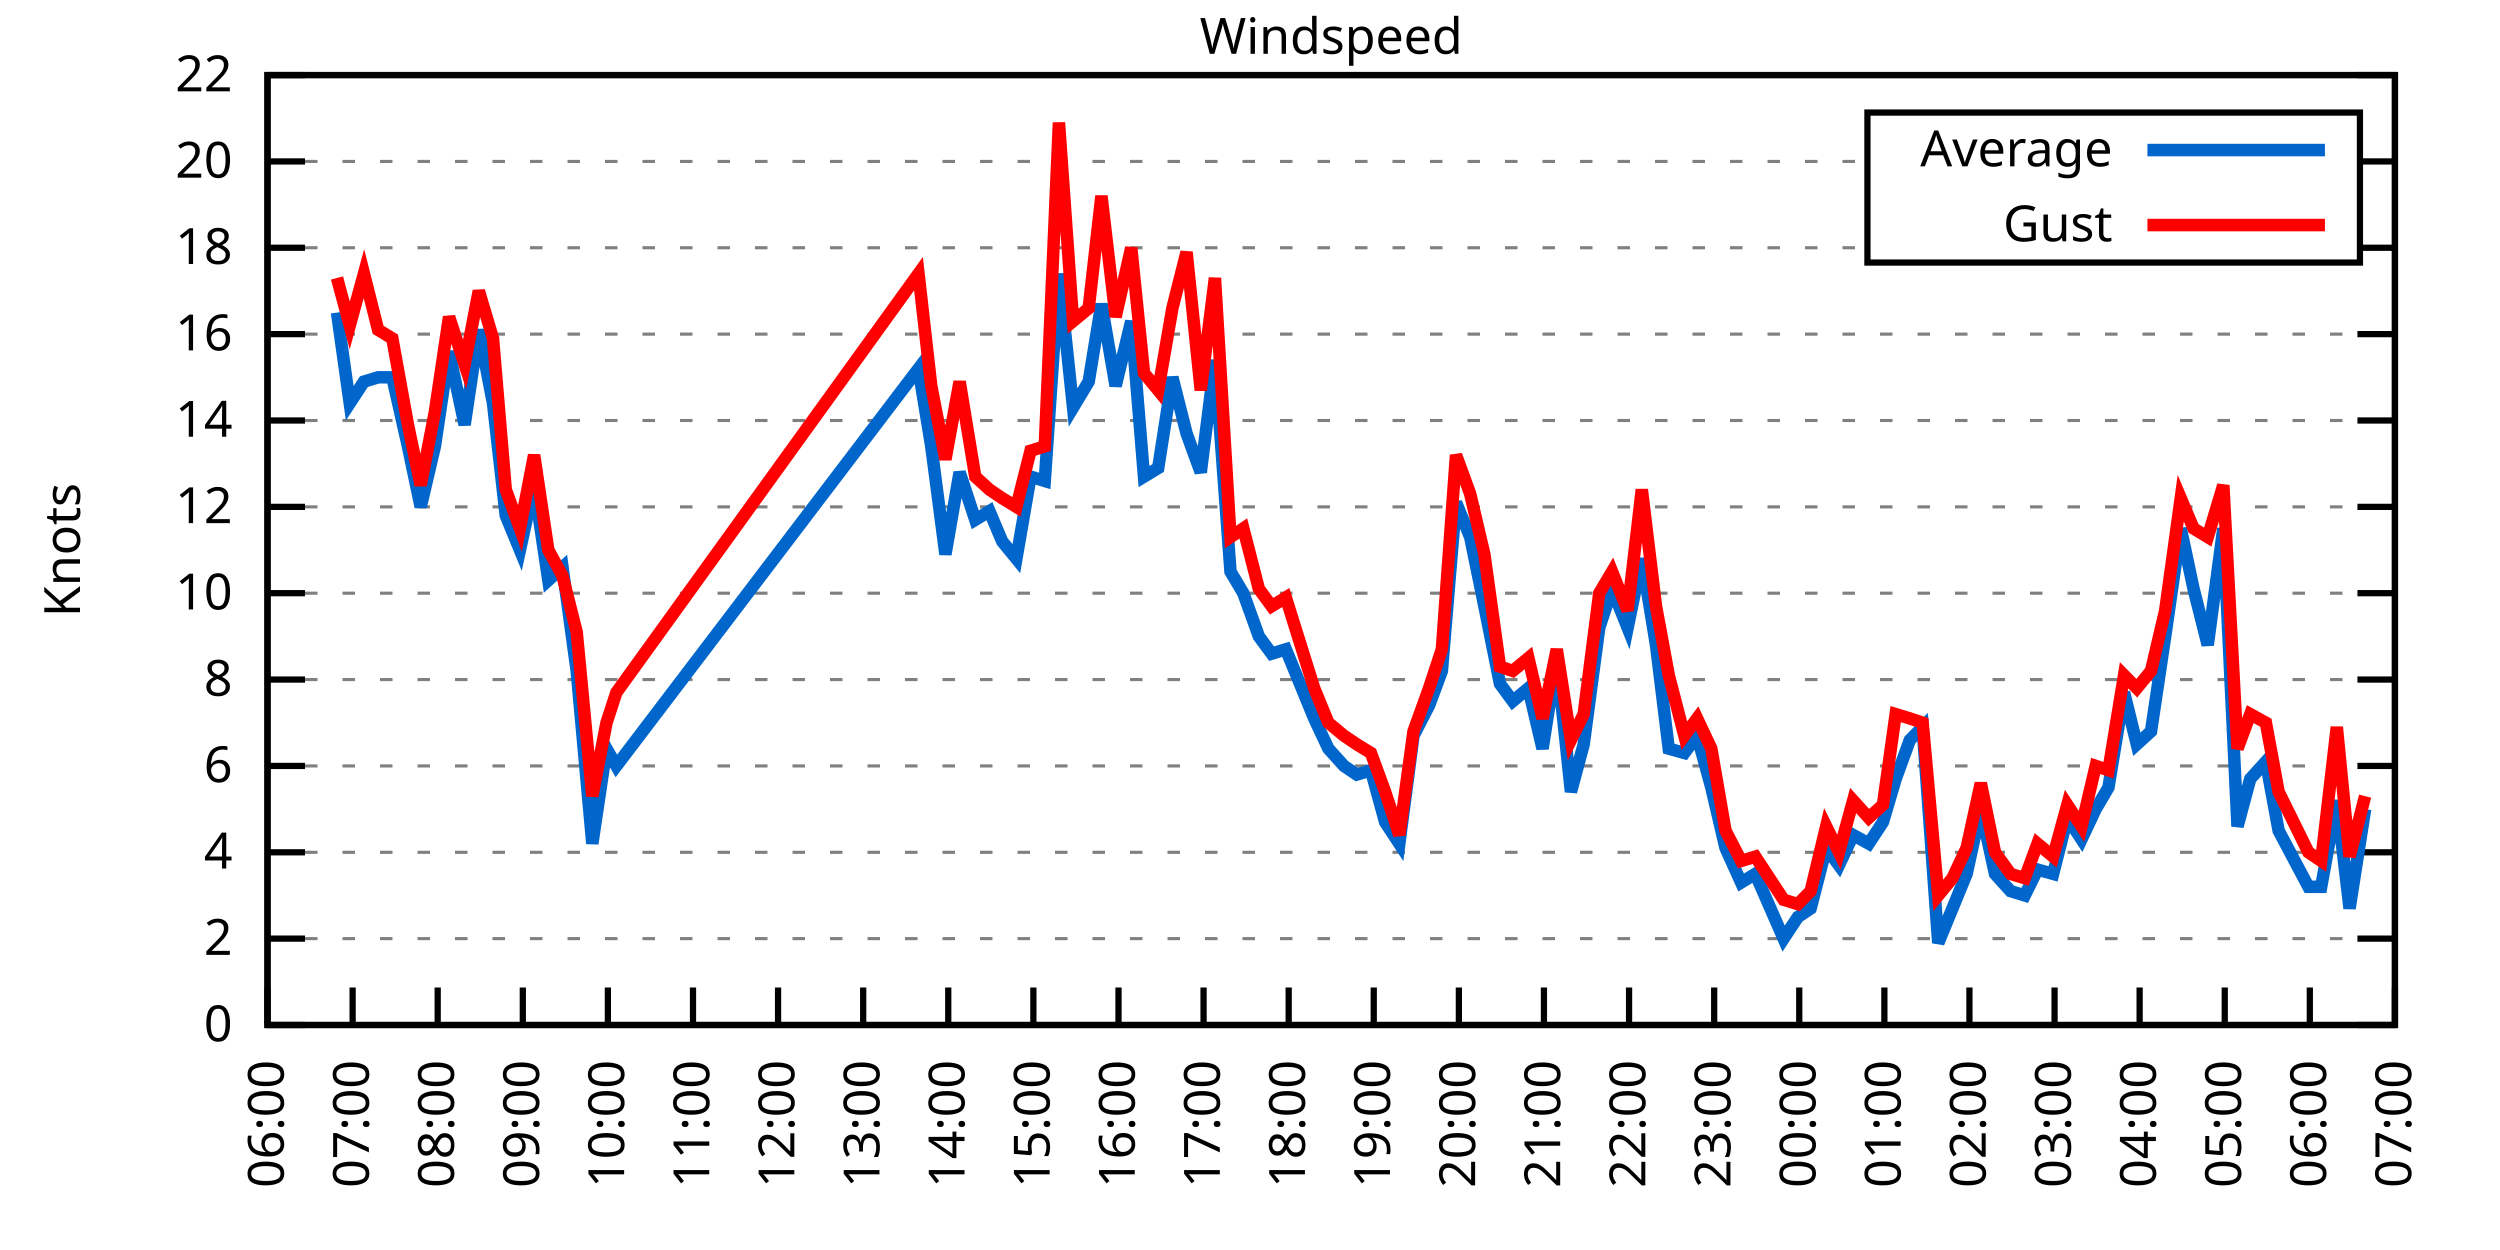
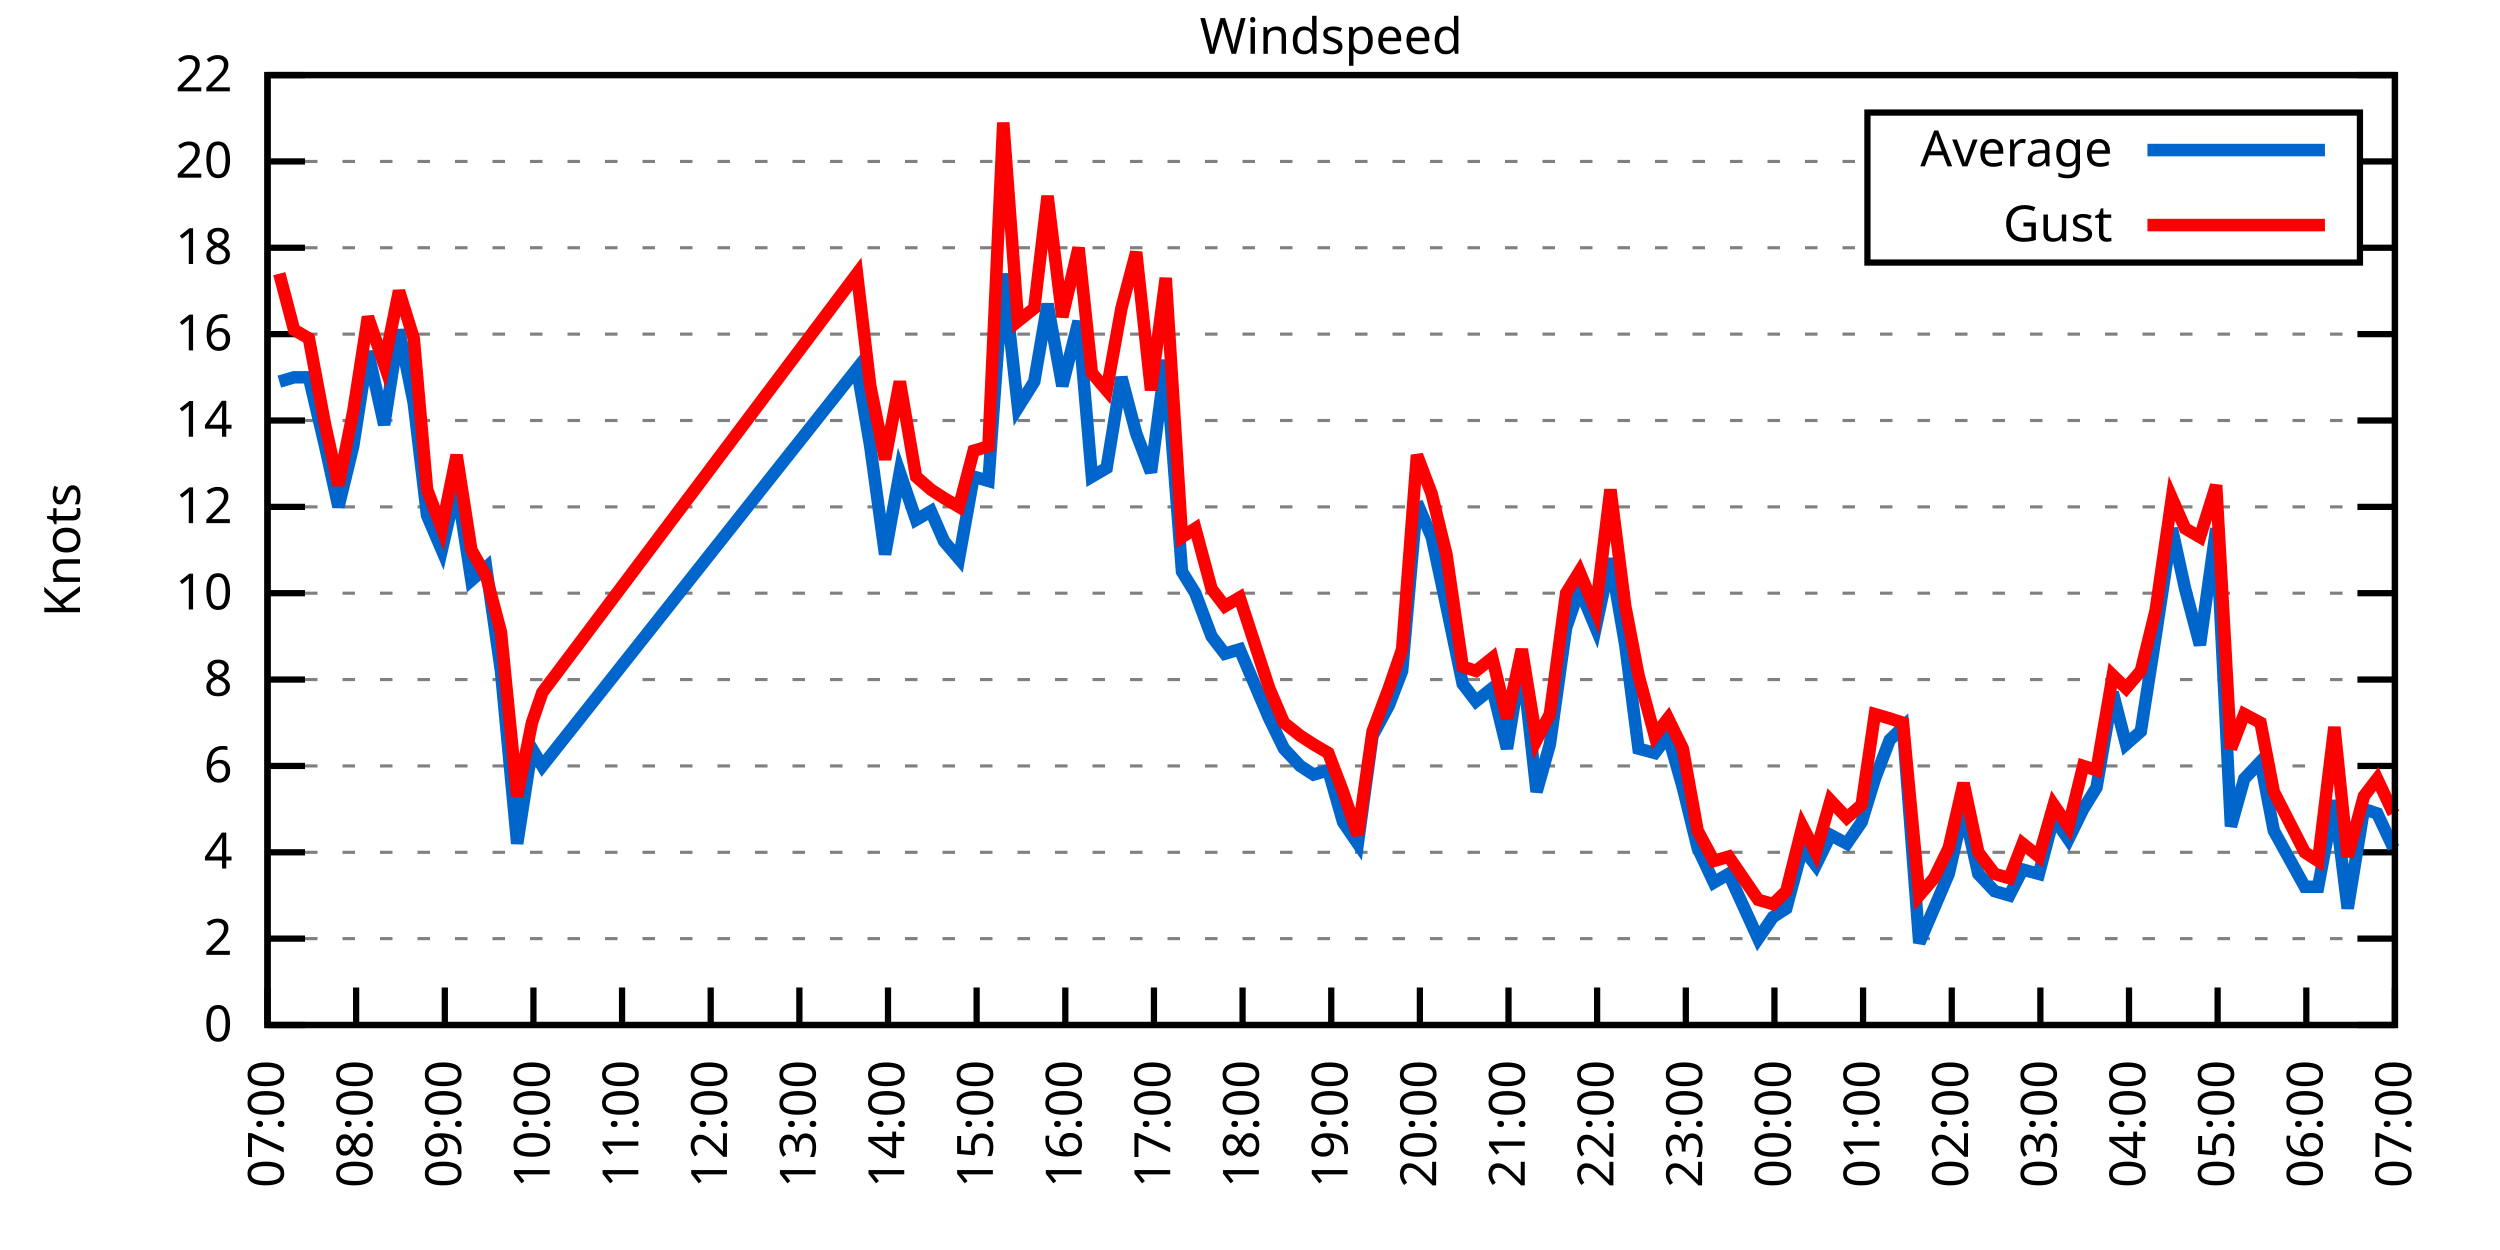
<svg xmlns="http://www.w3.org/2000/svg" xmlns:xlink="http://www.w3.org/1999/xlink" width="400" height="200" viewBox="0 0 400 200">
  <g id="gnuplot_canvas">
    <rect x="0" y="0" width="400" height="200" fill="none" />
    <defs>
      <circle id="gpDot" r="0.5" stroke-width="0.5" stroke="currentColor" />
      <path id="gpPt0" stroke-width="0.333" stroke="currentColor" d="M-1,0 h2 M0,-1 v2" />
      <path id="gpPt1" stroke-width="0.333" stroke="currentColor" d="M-1,-1 L1,1 M1,-1 L-1,1" />
      <path id="gpPt2" stroke-width="0.333" stroke="currentColor" d="M-1,0 L1,0 M0,-1 L0,1 M-1,-1 L1,1 M-1,1 L1,-1" />
      <rect id="gpPt3" stroke-width="0.333" stroke="currentColor" x="-1" y="-1" width="2" height="2" />
      <rect id="gpPt4" stroke-width="0.333" stroke="currentColor" fill="currentColor" x="-1" y="-1" width="2" height="2" />
      <circle id="gpPt5" stroke-width="0.333" stroke="currentColor" cx="0" cy="0" r="1" />
      <use xlink:href="#gpPt5" id="gpPt6" fill="currentColor" stroke="none" />
      <path id="gpPt7" stroke-width="0.333" stroke="currentColor" d="M0,-1.33 L-1.33,0.67 L1.33,0.67 z" />
      <use xlink:href="#gpPt7" id="gpPt8" fill="currentColor" stroke="none" />
      <use xlink:href="#gpPt7" id="gpPt9" stroke="currentColor" transform="rotate(180)" />
      <use xlink:href="#gpPt9" id="gpPt10" fill="currentColor" stroke="none" />
      <use xlink:href="#gpPt3" id="gpPt11" stroke="currentColor" transform="rotate(45)" />
      <use xlink:href="#gpPt11" id="gpPt12" fill="currentColor" stroke="none" />
      <path id="gpPt13" stroke-width="0.333" stroke="currentColor" d="M0,1.330 L1.265,0.411 L0.782,-1.067 L-0.782,-1.076 L-1.265,0.411 z" />
      <use xlink:href="#gpPt13" id="gpPt14" fill="currentColor" stroke="none" />
      <filter id="textbox" filterUnits="objectBoundingBox" x="0" y="0" height="1" width="1">
        <feFlood flood-color="white" flood-opacity="1" result="bgnd" />
        <feComposite in="SourceGraphic" in2="bgnd" operator="atop" />
      </filter>
      <filter id="greybox" filterUnits="objectBoundingBox" x="0" y="0" height="1" width="1">
        <feFlood flood-color="lightgrey" flood-opacity="1" result="grey" />
        <feComposite in="SourceGraphic" in2="grey" operator="atop" />
      </filter>
    </defs>
    <g fill="none" color="white" stroke="currentColor" stroke-width="1.00" stroke-linecap="butt" stroke-linejoin="miter">
</g>
    <g fill="none" color="black" stroke="currentColor" stroke-width="1.00" stroke-linecap="butt" stroke-linejoin="miter">
      <g stroke="none" shape-rendering="crispEdges">
        <polygon fill="rgb(255, 255, 255)" points="42.80,164.00 383.18,164.00 383.18,12.02 42.80,12.02 " />
      </g>
    </g>
    <g fill="none" color="black" stroke="currentColor" stroke-width="1.00" stroke-linecap="butt" stroke-linejoin="miter">
</g>
    <g fill="none" color="black" stroke="black" stroke-width="0.50" stroke-linecap="butt" stroke-linejoin="miter">
</g>
    <g fill="none" color="gray" stroke="currentColor" stroke-width="0.50" stroke-linecap="butt" stroke-linejoin="miter">
      <path stroke="gray" stroke-dasharray="2,4" class="gridline" d="M42.80,164.00 L383.19,164.00  " />
    </g>
    <g fill="none" color="gray" stroke="gray" stroke-width="1.00" stroke-linecap="butt" stroke-linejoin="miter">
</g>
    <g fill="none" color="black" stroke="currentColor" stroke-width="1.00" stroke-linecap="butt" stroke-linejoin="miter">
      <path stroke="black" d="M42.80,164.00 L48.80,164.00 M383.19,164.00 L377.19,164.00  " />
      <g transform="translate(37.20,166.60)" stroke="none" fill="black" font-family="Sans" font-size="8.00" text-anchor="end">
        <text>
          <tspan font-family="Sans"> 0</tspan>
        </text>
      </g>
    </g>
    <g fill="none" color="black" stroke="currentColor" stroke-width="1.00" stroke-linecap="butt" stroke-linejoin="miter">
</g>
    <g fill="none" color="black" stroke="black" stroke-width="0.50" stroke-linecap="butt" stroke-linejoin="miter">
</g>
    <g fill="none" color="gray" stroke="currentColor" stroke-width="0.50" stroke-linecap="butt" stroke-linejoin="miter">
      <path stroke="gray" stroke-dasharray="2,4" class="gridline" d="M42.80,150.18 L383.19,150.18  " />
    </g>
    <g fill="none" color="gray" stroke="gray" stroke-width="1.00" stroke-linecap="butt" stroke-linejoin="miter">
</g>
    <g fill="none" color="black" stroke="currentColor" stroke-width="1.00" stroke-linecap="butt" stroke-linejoin="miter">
      <path stroke="black" d="M42.80,150.18 L48.80,150.18 M383.19,150.18 L377.19,150.18  " />
      <g transform="translate(37.20,152.78)" stroke="none" fill="black" font-family="Sans" font-size="8.00" text-anchor="end">
        <text>
          <tspan font-family="Sans"> 2</tspan>
        </text>
      </g>
    </g>
    <g fill="none" color="black" stroke="currentColor" stroke-width="1.00" stroke-linecap="butt" stroke-linejoin="miter">
</g>
    <g fill="none" color="black" stroke="black" stroke-width="0.50" stroke-linecap="butt" stroke-linejoin="miter">
</g>
    <g fill="none" color="gray" stroke="currentColor" stroke-width="0.50" stroke-linecap="butt" stroke-linejoin="miter">
      <path stroke="gray" stroke-dasharray="2,4" class="gridline" d="M42.80,136.37 L383.19,136.37  " />
    </g>
    <g fill="none" color="gray" stroke="gray" stroke-width="1.00" stroke-linecap="butt" stroke-linejoin="miter">
</g>
    <g fill="none" color="black" stroke="currentColor" stroke-width="1.00" stroke-linecap="butt" stroke-linejoin="miter">
      <path stroke="black" d="M42.80,136.37 L48.80,136.37 M383.19,136.37 L377.19,136.37  " />
      <g transform="translate(37.20,138.97)" stroke="none" fill="black" font-family="Sans" font-size="8.00" text-anchor="end">
        <text>
          <tspan font-family="Sans"> 4</tspan>
        </text>
      </g>
    </g>
    <g fill="none" color="black" stroke="currentColor" stroke-width="1.00" stroke-linecap="butt" stroke-linejoin="miter">
</g>
    <g fill="none" color="black" stroke="black" stroke-width="0.50" stroke-linecap="butt" stroke-linejoin="miter">
</g>
    <g fill="none" color="gray" stroke="currentColor" stroke-width="0.50" stroke-linecap="butt" stroke-linejoin="miter">
      <path stroke="gray" stroke-dasharray="2,4" class="gridline" d="M42.80,122.55 L383.19,122.55  " />
    </g>
    <g fill="none" color="gray" stroke="gray" stroke-width="1.00" stroke-linecap="butt" stroke-linejoin="miter">
</g>
    <g fill="none" color="black" stroke="currentColor" stroke-width="1.00" stroke-linecap="butt" stroke-linejoin="miter">
      <path stroke="black" d="M42.80,122.55 L48.80,122.55 M383.19,122.55 L377.19,122.55  " />
      <g transform="translate(37.20,125.15)" stroke="none" fill="black" font-family="Sans" font-size="8.00" text-anchor="end">
        <text>
          <tspan font-family="Sans"> 6</tspan>
        </text>
      </g>
    </g>
    <g fill="none" color="black" stroke="currentColor" stroke-width="1.00" stroke-linecap="butt" stroke-linejoin="miter">
</g>
    <g fill="none" color="black" stroke="black" stroke-width="0.50" stroke-linecap="butt" stroke-linejoin="miter">
</g>
    <g fill="none" color="gray" stroke="currentColor" stroke-width="0.50" stroke-linecap="butt" stroke-linejoin="miter">
      <path stroke="gray" stroke-dasharray="2,4" class="gridline" d="M42.80,108.73 L383.19,108.73  " />
    </g>
    <g fill="none" color="gray" stroke="gray" stroke-width="1.00" stroke-linecap="butt" stroke-linejoin="miter">
</g>
    <g fill="none" color="black" stroke="currentColor" stroke-width="1.00" stroke-linecap="butt" stroke-linejoin="miter">
      <path stroke="black" d="M42.80,108.73 L48.80,108.73 M383.19,108.73 L377.19,108.73  " />
      <g transform="translate(37.20,111.33)" stroke="none" fill="black" font-family="Sans" font-size="8.00" text-anchor="end">
        <text>
          <tspan font-family="Sans"> 8</tspan>
        </text>
      </g>
    </g>
    <g fill="none" color="black" stroke="currentColor" stroke-width="1.00" stroke-linecap="butt" stroke-linejoin="miter">
</g>
    <g fill="none" color="black" stroke="black" stroke-width="0.50" stroke-linecap="butt" stroke-linejoin="miter">
</g>
    <g fill="none" color="gray" stroke="currentColor" stroke-width="0.50" stroke-linecap="butt" stroke-linejoin="miter">
      <path stroke="gray" stroke-dasharray="2,4" class="gridline" d="M42.80,94.91 L383.19,94.91  " />
    </g>
    <g fill="none" color="gray" stroke="gray" stroke-width="1.00" stroke-linecap="butt" stroke-linejoin="miter">
</g>
    <g fill="none" color="black" stroke="currentColor" stroke-width="1.00" stroke-linecap="butt" stroke-linejoin="miter">
      <path stroke="black" d="M42.80,94.91 L48.80,94.91 M383.19,94.91 L377.19,94.91  " />
      <g transform="translate(37.20,97.51)" stroke="none" fill="black" font-family="Sans" font-size="8.00" text-anchor="end">
        <text>
          <tspan font-family="Sans"> 10</tspan>
        </text>
      </g>
    </g>
    <g fill="none" color="black" stroke="currentColor" stroke-width="1.00" stroke-linecap="butt" stroke-linejoin="miter">
</g>
    <g fill="none" color="black" stroke="black" stroke-width="0.50" stroke-linecap="butt" stroke-linejoin="miter">
</g>
    <g fill="none" color="gray" stroke="currentColor" stroke-width="0.50" stroke-linecap="butt" stroke-linejoin="miter">
      <path stroke="gray" stroke-dasharray="2,4" class="gridline" d="M42.80,81.10 L383.19,81.10  " />
    </g>
    <g fill="none" color="gray" stroke="gray" stroke-width="1.00" stroke-linecap="butt" stroke-linejoin="miter">
</g>
    <g fill="none" color="black" stroke="currentColor" stroke-width="1.00" stroke-linecap="butt" stroke-linejoin="miter">
      <path stroke="black" d="M42.80,81.10 L48.80,81.10 M383.19,81.10 L377.19,81.10  " />
      <g transform="translate(37.20,83.70)" stroke="none" fill="black" font-family="Sans" font-size="8.00" text-anchor="end">
        <text>
          <tspan font-family="Sans"> 12</tspan>
        </text>
      </g>
    </g>
    <g fill="none" color="black" stroke="currentColor" stroke-width="1.00" stroke-linecap="butt" stroke-linejoin="miter">
</g>
    <g fill="none" color="black" stroke="black" stroke-width="0.50" stroke-linecap="butt" stroke-linejoin="miter">
</g>
    <g fill="none" color="gray" stroke="currentColor" stroke-width="0.50" stroke-linecap="butt" stroke-linejoin="miter">
      <path stroke="gray" stroke-dasharray="2,4" class="gridline" d="M42.80,67.28 L383.19,67.28  " />
    </g>
    <g fill="none" color="gray" stroke="gray" stroke-width="1.00" stroke-linecap="butt" stroke-linejoin="miter">
</g>
    <g fill="none" color="black" stroke="currentColor" stroke-width="1.00" stroke-linecap="butt" stroke-linejoin="miter">
      <path stroke="black" d="M42.80,67.28 L48.80,67.28 M383.19,67.28 L377.19,67.28  " />
      <g transform="translate(37.20,69.88)" stroke="none" fill="black" font-family="Sans" font-size="8.00" text-anchor="end">
        <text>
          <tspan font-family="Sans"> 14</tspan>
        </text>
      </g>
    </g>
    <g fill="none" color="black" stroke="currentColor" stroke-width="1.00" stroke-linecap="butt" stroke-linejoin="miter">
</g>
    <g fill="none" color="black" stroke="black" stroke-width="0.50" stroke-linecap="butt" stroke-linejoin="miter">
</g>
    <g fill="none" color="gray" stroke="currentColor" stroke-width="0.50" stroke-linecap="butt" stroke-linejoin="miter">
      <path stroke="gray" stroke-dasharray="2,4" class="gridline" d="M42.80,53.46 L383.19,53.46  " />
    </g>
    <g fill="none" color="gray" stroke="gray" stroke-width="1.00" stroke-linecap="butt" stroke-linejoin="miter">
</g>
    <g fill="none" color="black" stroke="currentColor" stroke-width="1.00" stroke-linecap="butt" stroke-linejoin="miter">
      <path stroke="black" d="M42.80,53.46 L48.80,53.46 M383.19,53.46 L377.19,53.46  " />
      <g transform="translate(37.20,56.06)" stroke="none" fill="black" font-family="Sans" font-size="8.00" text-anchor="end">
        <text>
          <tspan font-family="Sans"> 16</tspan>
        </text>
      </g>
    </g>
    <g fill="none" color="black" stroke="currentColor" stroke-width="1.00" stroke-linecap="butt" stroke-linejoin="miter">
</g>
    <g fill="none" color="black" stroke="black" stroke-width="0.50" stroke-linecap="butt" stroke-linejoin="miter">
</g>
    <g fill="none" color="gray" stroke="currentColor" stroke-width="0.50" stroke-linecap="butt" stroke-linejoin="miter">
      <path stroke="gray" stroke-dasharray="2,4" class="gridline" d="M42.80,39.64 L298.79,39.64 M377.59,39.64 L383.19,39.64  " />
    </g>
    <g fill="none" color="gray" stroke="gray" stroke-width="1.00" stroke-linecap="butt" stroke-linejoin="miter">
</g>
    <g fill="none" color="black" stroke="currentColor" stroke-width="1.00" stroke-linecap="butt" stroke-linejoin="miter">
      <path stroke="black" d="M42.80,39.64 L48.80,39.64 M383.19,39.64 L377.19,39.64  " />
      <g transform="translate(37.20,42.24)" stroke="none" fill="black" font-family="Sans" font-size="8.00" text-anchor="end">
        <text>
          <tspan font-family="Sans"> 18</tspan>
        </text>
      </g>
    </g>
    <g fill="none" color="black" stroke="currentColor" stroke-width="1.00" stroke-linecap="butt" stroke-linejoin="miter">
</g>
    <g fill="none" color="black" stroke="black" stroke-width="0.50" stroke-linecap="butt" stroke-linejoin="miter">
</g>
    <g fill="none" color="gray" stroke="currentColor" stroke-width="0.50" stroke-linecap="butt" stroke-linejoin="miter">
      <path stroke="gray" stroke-dasharray="2,4" class="gridline" d="M42.80,25.83 L298.79,25.83 M377.59,25.83 L383.19,25.83  " />
    </g>
    <g fill="none" color="gray" stroke="gray" stroke-width="1.00" stroke-linecap="butt" stroke-linejoin="miter">
</g>
    <g fill="none" color="black" stroke="currentColor" stroke-width="1.00" stroke-linecap="butt" stroke-linejoin="miter">
      <path stroke="black" d="M42.80,25.83 L48.80,25.83 M383.19,25.83 L377.19,25.83  " />
      <g transform="translate(37.20,28.43)" stroke="none" fill="black" font-family="Sans" font-size="8.00" text-anchor="end">
        <text>
          <tspan font-family="Sans"> 20</tspan>
        </text>
      </g>
    </g>
    <g fill="none" color="black" stroke="currentColor" stroke-width="1.00" stroke-linecap="butt" stroke-linejoin="miter">
</g>
    <g fill="none" color="black" stroke="black" stroke-width="0.50" stroke-linecap="butt" stroke-linejoin="miter">
</g>
    <g fill="none" color="gray" stroke="currentColor" stroke-width="0.50" stroke-linecap="butt" stroke-linejoin="miter">
      <path stroke="gray" stroke-dasharray="2,4" class="gridline" d="M42.80,12.01 L383.19,12.01  " />
    </g>
    <g fill="none" color="gray" stroke="gray" stroke-width="1.00" stroke-linecap="butt" stroke-linejoin="miter">
</g>
    <g fill="none" color="black" stroke="currentColor" stroke-width="1.00" stroke-linecap="butt" stroke-linejoin="miter">
      <path stroke="black" d="M42.80,12.01 L48.80,12.01 M383.19,12.01 L377.19,12.01  " />
      <g transform="translate(37.20,14.61)" stroke="none" fill="black" font-family="Sans" font-size="8.00" text-anchor="end">
        <text>
          <tspan font-family="Sans"> 22</tspan>
        </text>
      </g>
    </g>
    <g fill="none" color="black" stroke="currentColor" stroke-width="1.00" stroke-linecap="butt" stroke-linejoin="miter">
      <path stroke="black" d="M42.80,164.00 L42.80,158.00  " />
      <g transform="translate(45.40,169.60) rotate(270.00)" stroke="none" fill="black" font-family="Sans" font-size="8.00" text-anchor="end">
        <text>
-           <tspan font-family="Sans">06:00</tspan>
-         </text>
-       </g>
-     </g>
-     <g fill="none" color="black" stroke="currentColor" stroke-width="1.00" stroke-linecap="butt" stroke-linejoin="miter">
-       <path stroke="black" d="M56.42,164.00 L56.42,158.00  " />
-       <g transform="translate(59.02,169.60) rotate(270.00)" stroke="none" fill="black" font-family="Sans" font-size="8.00" text-anchor="end">
-         <text>
          <tspan font-family="Sans">07:00</tspan>
        </text>
      </g>
    </g>
    <g fill="none" color="black" stroke="currentColor" stroke-width="1.00" stroke-linecap="butt" stroke-linejoin="miter">
-       <path stroke="black" d="M70.03,164.00 L70.03,158.00  " />
-       <g transform="translate(72.63,169.60) rotate(270.00)" stroke="none" fill="black" font-family="Sans" font-size="8.00" text-anchor="end">
+       <path stroke="black" d="M56.98,164.00 L56.98,158.00  " />
+       <g transform="translate(59.58,169.60) rotate(270.00)" stroke="none" fill="black" font-family="Sans" font-size="8.00" text-anchor="end">
        <text>
          <tspan font-family="Sans">08:00</tspan>
        </text>
      </g>
    </g>
    <g fill="none" color="black" stroke="currentColor" stroke-width="1.00" stroke-linecap="butt" stroke-linejoin="miter">
-       <path stroke="black" d="M83.65,164.00 L83.65,158.00  " />
-       <g transform="translate(86.25,169.60) rotate(270.00)" stroke="none" fill="black" font-family="Sans" font-size="8.00" text-anchor="end">
+       <path stroke="black" d="M71.17,164.00 L71.17,158.00  " />
+       <g transform="translate(73.77,169.60) rotate(270.00)" stroke="none" fill="black" font-family="Sans" font-size="8.00" text-anchor="end">
        <text>
          <tspan font-family="Sans">09:00</tspan>
        </text>
      </g>
    </g>
    <g fill="none" color="black" stroke="currentColor" stroke-width="1.00" stroke-linecap="butt" stroke-linejoin="miter">
-       <path stroke="black" d="M97.26,164.00 L97.26,158.00  " />
-       <g transform="translate(99.86,169.60) rotate(270.00)" stroke="none" fill="black" font-family="Sans" font-size="8.00" text-anchor="end">
+       <path stroke="black" d="M85.35,164.00 L85.35,158.00  " />
+       <g transform="translate(87.95,169.60) rotate(270.00)" stroke="none" fill="black" font-family="Sans" font-size="8.00" text-anchor="end">
        <text>
          <tspan font-family="Sans">10:00</tspan>
        </text>
      </g>
    </g>
    <g fill="none" color="black" stroke="currentColor" stroke-width="1.00" stroke-linecap="butt" stroke-linejoin="miter">
-       <path stroke="black" d="M110.88,164.00 L110.88,158.00  " />
-       <g transform="translate(113.48,169.60) rotate(270.00)" stroke="none" fill="black" font-family="Sans" font-size="8.00" text-anchor="end">
+       <path stroke="black" d="M99.53,164.00 L99.53,158.00  " />
+       <g transform="translate(102.13,169.60) rotate(270.00)" stroke="none" fill="black" font-family="Sans" font-size="8.00" text-anchor="end">
        <text>
          <tspan font-family="Sans">11:00</tspan>
        </text>
      </g>
    </g>
    <g fill="none" color="black" stroke="currentColor" stroke-width="1.00" stroke-linecap="butt" stroke-linejoin="miter">
-       <path stroke="black" d="M124.49,164.00 L124.49,158.00  " />
-       <g transform="translate(127.09,169.60) rotate(270.00)" stroke="none" fill="black" font-family="Sans" font-size="8.00" text-anchor="end">
+       <path stroke="black" d="M113.71,164.00 L113.71,158.00  " />
+       <g transform="translate(116.31,169.60) rotate(270.00)" stroke="none" fill="black" font-family="Sans" font-size="8.00" text-anchor="end">
        <text>
          <tspan font-family="Sans">12:00</tspan>
        </text>
      </g>
    </g>
    <g fill="none" color="black" stroke="currentColor" stroke-width="1.00" stroke-linecap="butt" stroke-linejoin="miter">
-       <path stroke="black" d="M138.11,164.00 L138.11,158.00  " />
-       <g transform="translate(140.71,169.60) rotate(270.00)" stroke="none" fill="black" font-family="Sans" font-size="8.00" text-anchor="end">
+       <path stroke="black" d="M127.90,164.00 L127.90,158.00  " />
+       <g transform="translate(130.50,169.60) rotate(270.00)" stroke="none" fill="black" font-family="Sans" font-size="8.00" text-anchor="end">
        <text>
          <tspan font-family="Sans">13:00</tspan>
        </text>
      </g>
    </g>
    <g fill="none" color="black" stroke="currentColor" stroke-width="1.00" stroke-linecap="butt" stroke-linejoin="miter">
-       <path stroke="black" d="M151.72,164.00 L151.72,158.00  " />
-       <g transform="translate(154.32,169.60) rotate(270.00)" stroke="none" fill="black" font-family="Sans" font-size="8.00" text-anchor="end">
+       <path stroke="black" d="M142.08,164.00 L142.08,158.00  " />
+       <g transform="translate(144.68,169.60) rotate(270.00)" stroke="none" fill="black" font-family="Sans" font-size="8.00" text-anchor="end">
        <text>
          <tspan font-family="Sans">14:00</tspan>
        </text>
      </g>
    </g>
    <g fill="none" color="black" stroke="currentColor" stroke-width="1.00" stroke-linecap="butt" stroke-linejoin="miter">
-       <path stroke="black" d="M165.34,164.00 L165.34,158.00  " />
-       <g transform="translate(167.94,169.60) rotate(270.00)" stroke="none" fill="black" font-family="Sans" font-size="8.00" text-anchor="end">
+       <path stroke="black" d="M156.26,164.00 L156.26,158.00  " />
+       <g transform="translate(158.86,169.60) rotate(270.00)" stroke="none" fill="black" font-family="Sans" font-size="8.00" text-anchor="end">
        <text>
          <tspan font-family="Sans">15:00</tspan>
        </text>
      </g>
    </g>
    <g fill="none" color="black" stroke="currentColor" stroke-width="1.00" stroke-linecap="butt" stroke-linejoin="miter">
-       <path stroke="black" d="M178.96,164.00 L178.96,158.00  " />
-       <g transform="translate(181.56,169.60) rotate(270.00)" stroke="none" fill="black" font-family="Sans" font-size="8.00" text-anchor="end">
+       <path stroke="black" d="M170.45,164.00 L170.45,158.00  " />
+       <g transform="translate(173.05,169.60) rotate(270.00)" stroke="none" fill="black" font-family="Sans" font-size="8.00" text-anchor="end">
        <text>
          <tspan font-family="Sans">16:00</tspan>
        </text>
      </g>
    </g>
    <g fill="none" color="black" stroke="currentColor" stroke-width="1.00" stroke-linecap="butt" stroke-linejoin="miter">
-       <path stroke="black" d="M192.57,164.00 L192.57,158.00  " />
-       <g transform="translate(195.17,169.60) rotate(270.00)" stroke="none" fill="black" font-family="Sans" font-size="8.00" text-anchor="end">
+       <path stroke="black" d="M184.63,164.00 L184.63,158.00  " />
+       <g transform="translate(187.23,169.60) rotate(270.00)" stroke="none" fill="black" font-family="Sans" font-size="8.00" text-anchor="end">
        <text>
          <tspan font-family="Sans">17:00</tspan>
        </text>
      </g>
    </g>
    <g fill="none" color="black" stroke="currentColor" stroke-width="1.00" stroke-linecap="butt" stroke-linejoin="miter">
-       <path stroke="black" d="M206.19,164.00 L206.19,158.00  " />
-       <g transform="translate(208.79,169.60) rotate(270.00)" stroke="none" fill="black" font-family="Sans" font-size="8.00" text-anchor="end">
+       <path stroke="black" d="M198.81,164.00 L198.81,158.00  " />
+       <g transform="translate(201.41,169.60) rotate(270.00)" stroke="none" fill="black" font-family="Sans" font-size="8.00" text-anchor="end">
        <text>
          <tspan font-family="Sans">18:00</tspan>
        </text>
      </g>
    </g>
    <g fill="none" color="black" stroke="currentColor" stroke-width="1.00" stroke-linecap="butt" stroke-linejoin="miter">
-       <path stroke="black" d="M219.80,164.00 L219.80,158.00  " />
-       <g transform="translate(222.40,169.60) rotate(270.00)" stroke="none" fill="black" font-family="Sans" font-size="8.00" text-anchor="end">
+       <path stroke="black" d="M213.00,164.00 L213.00,158.00  " />
+       <g transform="translate(215.60,169.60) rotate(270.00)" stroke="none" fill="black" font-family="Sans" font-size="8.00" text-anchor="end">
        <text>
          <tspan font-family="Sans">19:00</tspan>
        </text>
      </g>
    </g>
    <g fill="none" color="black" stroke="currentColor" stroke-width="1.00" stroke-linecap="butt" stroke-linejoin="miter">
-       <path stroke="black" d="M233.42,164.00 L233.42,158.00  " />
-       <g transform="translate(236.02,169.60) rotate(270.00)" stroke="none" fill="black" font-family="Sans" font-size="8.00" text-anchor="end">
+       <path stroke="black" d="M227.18,164.00 L227.18,158.00  " />
+       <g transform="translate(229.78,169.60) rotate(270.00)" stroke="none" fill="black" font-family="Sans" font-size="8.00" text-anchor="end">
        <text>
          <tspan font-family="Sans">20:00</tspan>
        </text>
      </g>
    </g>
    <g fill="none" color="black" stroke="currentColor" stroke-width="1.00" stroke-linecap="butt" stroke-linejoin="miter">
-       <path stroke="black" d="M247.03,164.00 L247.03,158.00  " />
-       <g transform="translate(249.63,169.60) rotate(270.00)" stroke="none" fill="black" font-family="Sans" font-size="8.00" text-anchor="end">
+       <path stroke="black" d="M241.36,164.00 L241.36,158.00  " />
+       <g transform="translate(243.96,169.60) rotate(270.00)" stroke="none" fill="black" font-family="Sans" font-size="8.00" text-anchor="end">
        <text>
          <tspan font-family="Sans">21:00</tspan>
        </text>
      </g>
    </g>
    <g fill="none" color="black" stroke="currentColor" stroke-width="1.00" stroke-linecap="butt" stroke-linejoin="miter">
-       <path stroke="black" d="M260.65,164.00 L260.65,158.00  " />
-       <g transform="translate(263.25,169.60) rotate(270.00)" stroke="none" fill="black" font-family="Sans" font-size="8.00" text-anchor="end">
+       <path stroke="black" d="M255.54,164.00 L255.54,158.00  " />
+       <g transform="translate(258.14,169.60) rotate(270.00)" stroke="none" fill="black" font-family="Sans" font-size="8.00" text-anchor="end">
        <text>
          <tspan font-family="Sans">22:00</tspan>
        </text>
      </g>
    </g>
    <g fill="none" color="black" stroke="currentColor" stroke-width="1.00" stroke-linecap="butt" stroke-linejoin="miter">
-       <path stroke="black" d="M274.27,164.00 L274.27,158.00  " />
-       <g transform="translate(276.87,169.60) rotate(270.00)" stroke="none" fill="black" font-family="Sans" font-size="8.00" text-anchor="end">
+       <path stroke="black" d="M269.73,164.00 L269.73,158.00  " />
+       <g transform="translate(272.33,169.60) rotate(270.00)" stroke="none" fill="black" font-family="Sans" font-size="8.00" text-anchor="end">
        <text>
          <tspan font-family="Sans">23:00</tspan>
        </text>
      </g>
    </g>
    <g fill="none" color="black" stroke="currentColor" stroke-width="1.00" stroke-linecap="butt" stroke-linejoin="miter">
-       <path stroke="black" d="M287.88,164.00 L287.88,158.00  " />
-       <g transform="translate(290.48,169.60) rotate(270.00)" stroke="none" fill="black" font-family="Sans" font-size="8.00" text-anchor="end">
+       <path stroke="black" d="M283.91,164.00 L283.91,158.00  " />
+       <g transform="translate(286.51,169.60) rotate(270.00)" stroke="none" fill="black" font-family="Sans" font-size="8.00" text-anchor="end">
        <text>
          <tspan font-family="Sans">00:00</tspan>
        </text>
      </g>
    </g>
    <g fill="none" color="black" stroke="currentColor" stroke-width="1.00" stroke-linecap="butt" stroke-linejoin="miter">
-       <path stroke="black" d="M301.50,164.00 L301.50,158.00  " />
-       <g transform="translate(304.10,169.60) rotate(270.00)" stroke="none" fill="black" font-family="Sans" font-size="8.00" text-anchor="end">
+       <path stroke="black" d="M298.09,164.00 L298.09,158.00  " />
+       <g transform="translate(300.69,169.60) rotate(270.00)" stroke="none" fill="black" font-family="Sans" font-size="8.00" text-anchor="end">
        <text>
          <tspan font-family="Sans">01:00</tspan>
        </text>
      </g>
    </g>
    <g fill="none" color="black" stroke="currentColor" stroke-width="1.00" stroke-linecap="butt" stroke-linejoin="miter">
-       <path stroke="black" d="M315.11,164.00 L315.11,158.00  " />
-       <g transform="translate(317.71,169.60) rotate(270.00)" stroke="none" fill="black" font-family="Sans" font-size="8.00" text-anchor="end">
+       <path stroke="black" d="M312.28,164.00 L312.28,158.00  " />
+       <g transform="translate(314.88,169.60) rotate(270.00)" stroke="none" fill="black" font-family="Sans" font-size="8.00" text-anchor="end">
        <text>
          <tspan font-family="Sans">02:00</tspan>
        </text>
      </g>
    </g>
    <g fill="none" color="black" stroke="currentColor" stroke-width="1.00" stroke-linecap="butt" stroke-linejoin="miter">
-       <path stroke="black" d="M328.73,164.00 L328.73,158.00  " />
-       <g transform="translate(331.33,169.60) rotate(270.00)" stroke="none" fill="black" font-family="Sans" font-size="8.00" text-anchor="end">
+       <path stroke="black" d="M326.46,164.00 L326.46,158.00  " />
+       <g transform="translate(329.06,169.60) rotate(270.00)" stroke="none" fill="black" font-family="Sans" font-size="8.00" text-anchor="end">
        <text>
          <tspan font-family="Sans">03:00</tspan>
        </text>
      </g>
    </g>
    <g fill="none" color="black" stroke="currentColor" stroke-width="1.00" stroke-linecap="butt" stroke-linejoin="miter">
-       <path stroke="black" d="M342.34,164.00 L342.34,158.00  " />
-       <g transform="translate(344.94,169.60) rotate(270.00)" stroke="none" fill="black" font-family="Sans" font-size="8.00" text-anchor="end">
+       <path stroke="black" d="M340.64,164.00 L340.64,158.00  " />
+       <g transform="translate(343.24,169.60) rotate(270.00)" stroke="none" fill="black" font-family="Sans" font-size="8.00" text-anchor="end">
        <text>
          <tspan font-family="Sans">04:00</tspan>
        </text>
      </g>
    </g>
    <g fill="none" color="black" stroke="currentColor" stroke-width="1.00" stroke-linecap="butt" stroke-linejoin="miter">
-       <path stroke="black" d="M355.96,164.00 L355.96,158.00  " />
-       <g transform="translate(358.56,169.60) rotate(270.00)" stroke="none" fill="black" font-family="Sans" font-size="8.00" text-anchor="end">
+       <path stroke="black" d="M354.82,164.00 L354.82,158.00  " />
+       <g transform="translate(357.42,169.60) rotate(270.00)" stroke="none" fill="black" font-family="Sans" font-size="8.00" text-anchor="end">
        <text>
          <tspan font-family="Sans">05:00</tspan>
        </text>
      </g>
    </g>
    <g fill="none" color="black" stroke="currentColor" stroke-width="1.00" stroke-linecap="butt" stroke-linejoin="miter">
-       <path stroke="black" d="M369.57,164.00 L369.57,158.00  " />
-       <g transform="translate(372.17,169.60) rotate(270.00)" stroke="none" fill="black" font-family="Sans" font-size="8.00" text-anchor="end">
+       <path stroke="black" d="M369.01,164.00 L369.01,158.00  " />
+       <g transform="translate(371.61,169.60) rotate(270.00)" stroke="none" fill="black" font-family="Sans" font-size="8.00" text-anchor="end">
        <text>
          <tspan font-family="Sans">06:00</tspan>
        </text>
      </g>
    </g>
    <g fill="none" color="black" stroke="currentColor" stroke-width="1.00" stroke-linecap="butt" stroke-linejoin="miter">
      <path stroke="black" d="M383.19,164.00 L383.19,158.00  " />
      <g transform="translate(385.79,169.60) rotate(270.00)" stroke="none" fill="black" font-family="Sans" font-size="8.00" text-anchor="end">
        <text>
          <tspan font-family="Sans">07:00</tspan>
        </text>
      </g>
    </g>
    <g fill="none" color="black" stroke="currentColor" stroke-width="1.00" stroke-linecap="butt" stroke-linejoin="miter">
</g>
    <g fill="none" color="black" stroke="currentColor" stroke-width="1.00" stroke-linecap="butt" stroke-linejoin="miter">
      <path stroke="black" d="M42.80,12.01 L42.80,164.00 L383.19,164.00 L383.19,12.01 L42.80,12.01 Z  " />
    </g>
    <g fill="none" color="black" stroke="currentColor" stroke-width="1.00" stroke-linecap="butt" stroke-linejoin="miter">
</g>
    <g fill="none" color="black" stroke="currentColor" stroke-width="1.00" stroke-linecap="butt" stroke-linejoin="miter">
      <path stroke="black" d="M298.79,42.01 L298.79,18.01 L377.59,18.01 L377.59,42.01 L298.79,42.01 Z  " />
    </g>
    <g id="Windspeed_plot_1">
      <g fill="none" color="white" stroke="black" stroke-width="2.00" stroke-linecap="butt" stroke-linejoin="miter">
</g>
      <g fill="none" color="black" stroke="currentColor" stroke-width="2.00" stroke-linecap="butt" stroke-linejoin="miter">
        <g transform="translate(337.99,26.61)" stroke="none" fill="black" font-family="Sans" font-size="8.00" text-anchor="end">
          <text>
            <tspan font-family="Sans">Average</tspan>
          </text>
        </g>
      </g>
      <g fill="none" color="black" stroke="currentColor" stroke-width="2.00" stroke-linecap="butt" stroke-linejoin="miter">
-         <path stroke="rgb(  0, 102, 204)" d="M343.59,24.01 L371.99,24.01 M53.92,50.01 L55.96,64.52 L58.23,61.06 L60.50,60.37 L62.77,60.37 L65.27,71.42   L67.31,81.10 L69.58,71.42 L71.85,56.23 L74.34,67.97 L76.61,52.77 L78.88,64.52 L80.92,82.48 L83.19,88.00   L85.46,77.64 L87.73,92.84 L90.00,90.77 L92.27,107.35 L94.77,134.98 L97.04,119.78 L98.62,122.55 L146.96,58.99   L149.00,71.42 L151.27,88.70 L153.54,75.57 L156.04,83.17 L158.31,81.79 L160.35,86.62 L162.62,89.39 L164.89,76.26   L167.16,76.95 L169.43,43.79 L171.69,65.21 L174.19,61.06 L176.23,48.63 L178.50,61.75 L181.00,51.39 L183.04,76.26   L185.31,74.88 L187.58,60.37 L189.85,69.35 L192.12,75.57 L194.39,57.61 L196.88,91.46 L198.93,94.91 L201.42,101.82   L203.46,104.59 L205.73,103.89 L210.27,114.95 L212.54,119.78 L215.04,122.55 L217.08,123.93 L219.35,123.24 L221.62,131.53   L223.89,134.98 L226.16,117.71 L228.65,112.88 L230.70,107.35 L232.96,80.41 L235.23,85.93 L237.50,96.99 L240.00,109.42   L242.04,112.19 L244.54,110.11 L246.81,119.78 L249.08,105.28 L251.35,126.69 L253.39,119.09 L255.88,100.44 L257.93,94.22   L260.42,100.44 L262.69,89.39 L264.96,103.20 L267.00,119.78 L269.50,120.48 L271.54,117.71 L273.81,126.00 L276.08,135.67   L278.58,141.20 L280.85,139.82 L285.38,150.18 L287.65,146.73 L289.70,145.35 L292.19,135.67 L294.23,138.44 L296.50,133.60   L299.00,134.98 L301.27,131.53 L303.31,124.62 L305.58,118.40 L307.62,116.33 L310.12,150.87 L312.39,145.35 L314.66,139.82   L316.93,129.46 L319.20,139.82 L321.69,142.58 L323.96,143.27 L326.00,139.13 L328.50,139.82 L330.77,130.84 L333.04,134.29   L335.31,129.46 L337.35,126.00 L339.85,110.80 L341.89,119.09 L344.16,117.02 L346.43,101.82 L348.92,84.55 L350.97,94.22   L353.24,103.20 L355.73,84.55 L358.00,132.22 L360.04,124.62 L362.54,121.86 L364.58,132.91 L369.35,141.89 L371.39,141.89   L373.89,128.08 L375.93,145.35 L378.42,129.46  " />
+         <path stroke="rgb(  0, 102, 204)" d="M343.59,24.01 L371.99,24.01 M44.69,61.06 L47.05,60.37 L49.42,60.37 L52.02,71.42 L54.15,81.10 L56.51,71.42   L58.87,56.23 L61.47,67.97 L63.84,52.77 L66.20,64.52 L68.33,82.48 L70.69,88.00 L73.06,77.64 L75.42,92.84   L77.78,90.77 L80.15,107.35 L82.75,134.98 L85.11,119.78 L86.77,122.55 L137.12,58.99 L139.24,71.42 L141.61,88.70   L143.97,75.57 L146.57,83.17 L148.94,81.79 L151.06,86.62 L153.43,89.39 L155.79,76.26 L158.15,76.95 L160.52,43.79   L162.88,65.21 L165.48,61.06 L167.61,48.63 L169.97,61.75 L172.57,51.39 L174.70,76.26 L177.06,74.88 L179.43,60.37   L181.79,69.35 L184.16,75.57 L186.52,57.61 L189.12,91.46 L191.25,94.91 L193.85,101.82 L195.98,104.59 L198.34,103.89   L203.07,114.95 L205.43,119.78 L208.03,122.55 L210.16,123.93 L212.52,123.24 L214.89,131.53 L217.25,134.98 L219.61,117.71   L222.21,112.88 L224.34,107.35 L226.71,80.41 L229.07,85.93 L231.43,96.99 L234.03,109.42 L236.16,112.19 L238.76,110.11   L241.12,119.78 L243.49,105.28 L245.85,126.69 L247.98,119.09 L250.58,100.44 L252.71,94.22 L255.31,100.44 L257.67,89.39   L260.04,103.20 L262.16,119.78 L264.76,120.48 L266.89,117.71 L269.25,126.00 L271.62,135.67 L274.22,141.20 L276.58,139.82   L281.31,150.18 L283.67,146.73 L285.80,145.35 L288.40,135.67 L290.53,138.44 L292.89,133.60 L295.49,134.98 L297.86,131.53   L299.98,124.62 L302.35,118.40 L304.47,116.33 L307.08,150.87 L309.44,145.35 L311.80,139.82 L314.17,129.46 L316.53,139.82   L319.13,142.58 L321.49,143.27 L323.62,139.13 L326.22,139.82 L328.59,130.84 L330.95,134.29 L333.31,129.46 L335.44,126.00   L338.04,110.80 L340.17,119.09 L342.53,117.02 L344.90,101.82 L347.50,84.55 L349.62,94.22 L351.99,103.20 L354.59,84.55   L356.95,132.22 L359.08,124.62 L361.68,121.86 L363.81,132.91 L368.77,141.89 L370.90,141.89 L373.50,128.08 L375.63,145.35   L378.23,129.46 L380.35,130.15 L382.95,135.67  " />
      </g>
    </g>
    <g id="Windspeed_plot_2">
      <g fill="none" color="black" stroke="currentColor" stroke-width="2.00" stroke-linecap="butt" stroke-linejoin="miter">
        <g transform="translate(337.99,38.61)" stroke="none" fill="black" font-family="Sans" font-size="8.00" text-anchor="end">
          <text>
            <tspan font-family="Sans">Gust</tspan>
          </text>
        </g>
      </g>
      <g fill="none" color="black" stroke="currentColor" stroke-width="2.00" stroke-linecap="butt" stroke-linejoin="miter">
-         <path stroke="rgb(255,   0,   0)" d="M343.59,36.01 L371.99,36.01 M53.92,44.48 L55.96,52.08 L58.23,43.79 L60.50,52.77 L62.77,54.15 L65.27,67.97   L67.31,77.64 L69.58,65.90 L71.85,50.70 L74.34,58.30 L76.61,46.55 L78.88,54.15 L80.92,78.33 L83.19,84.55   L85.46,72.81 L87.73,88.00 L90.00,92.15 L92.27,101.13 L94.77,127.38 L97.04,115.64 L98.62,110.80 L146.96,43.79   L149.00,61.75 L151.27,73.50 L153.54,61.06 L156.04,76.26 L158.31,78.33 L160.35,79.71 L162.62,81.10 L164.89,72.12   L167.16,71.42 L169.43,19.61 L171.69,51.39 L174.19,49.32 L176.23,31.35 L178.50,50.70 L181.00,39.64 L183.04,59.68   L185.31,62.44 L187.58,49.32 L189.85,40.34 L192.12,62.44 L194.39,44.48 L196.88,85.93 L198.93,84.55 L201.42,94.22   L203.46,96.99 L205.73,95.60 L210.27,110.11 L212.54,115.64 L215.04,117.71 L217.08,119.09 L219.35,120.48 L221.62,126.69   L223.89,133.60 L226.16,117.02 L228.65,110.11 L230.70,103.89 L232.96,72.81 L235.23,79.02 L237.50,88.70 L240.00,106.66   L242.04,107.35 L244.54,105.28 L246.81,114.95 L249.08,103.89 L251.35,118.40 L253.39,114.26 L255.88,94.91 L257.93,91.46   L260.42,97.68 L262.69,78.33 L264.96,96.99 L267.00,108.04 L269.50,117.71 L271.54,114.95 L273.81,119.78 L276.08,132.91   L278.58,137.75 L280.85,137.06 L285.38,143.96 L287.65,144.66 L289.70,142.58 L292.19,132.22 L294.23,136.37 L296.50,128.08   L299.00,130.84 L301.27,128.77 L303.31,114.26 L305.58,114.95 L307.62,115.64 L310.12,143.27 L312.39,140.51 L314.66,135.67   L316.93,125.31 L319.20,136.37 L321.69,139.82 L323.96,140.51 L326.00,134.98 L328.50,137.06 L330.77,128.77 L333.04,132.22   L335.31,122.55 L337.35,123.24 L339.85,108.04 L341.89,110.11 L344.16,107.35 L346.43,97.68 L348.92,79.71 L350.97,84.55   L353.24,85.93 L355.73,77.64 L358.00,119.78 L360.04,114.26 L362.54,115.64 L364.58,126.69 L369.35,136.37 L371.39,137.75   L373.89,116.33 L375.93,137.06 L378.42,127.38  " />
+         <path stroke="rgb(255,   0,   0)" d="M343.59,36.01 L371.99,36.01 M44.69,43.79 L47.05,52.77 L49.42,54.15 L52.02,67.97 L54.15,77.64 L56.51,65.90   L58.87,50.70 L61.47,58.30 L63.84,46.55 L66.20,54.15 L68.33,78.33 L70.69,84.55 L73.06,72.81 L75.42,88.00   L77.78,92.15 L80.15,101.13 L82.75,127.38 L85.11,115.64 L86.77,110.80 L137.12,43.79 L139.24,61.75 L141.61,73.50   L143.97,61.06 L146.57,76.26 L148.94,78.33 L151.06,79.71 L153.43,81.10 L155.79,72.12 L158.15,71.42 L160.52,19.61   L162.88,51.39 L165.48,49.32 L167.61,31.35 L169.97,50.70 L172.57,39.64 L174.70,59.68 L177.06,62.44 L179.43,49.32   L181.79,40.34 L184.16,62.44 L186.52,44.48 L189.12,85.93 L191.25,84.55 L193.85,94.22 L195.98,96.99 L198.34,95.60   L203.07,110.11 L205.43,115.64 L208.03,117.71 L210.16,119.09 L212.52,120.48 L214.89,126.69 L217.25,133.60 L219.61,117.02   L222.21,110.11 L224.34,103.89 L226.71,72.81 L229.07,79.02 L231.43,88.70 L234.03,106.66 L236.16,107.35 L238.76,105.28   L241.12,114.95 L243.49,103.89 L245.85,118.40 L247.98,114.26 L250.58,94.91 L252.71,91.46 L255.31,97.68 L257.67,78.33   L260.04,96.99 L262.16,108.04 L264.76,117.71 L266.89,114.95 L269.25,119.78 L271.62,132.91 L274.22,137.75 L276.58,137.06   L281.31,143.96 L283.67,144.66 L285.80,142.58 L288.40,132.22 L290.53,136.37 L292.89,128.08 L295.49,130.84 L297.86,128.77   L299.98,114.26 L302.35,114.95 L304.47,115.64 L307.08,143.27 L309.44,140.51 L311.80,135.67 L314.17,125.31 L316.53,136.37   L319.13,139.82 L321.49,140.51 L323.62,134.98 L326.22,137.06 L328.59,128.77 L330.95,132.22 L333.31,122.55 L335.44,123.24   L338.04,108.04 L340.17,110.11 L342.53,107.35 L344.90,97.68 L347.50,79.71 L349.62,84.55 L351.99,85.93 L354.59,77.64   L356.95,119.78 L359.08,114.26 L361.68,115.64 L363.81,126.69 L368.77,136.37 L370.90,137.75 L373.50,116.33 L375.63,137.06   L378.23,127.38 L380.35,124.62 L382.95,130.15  " />
      </g>
    </g>
    <g fill="none" color="black" stroke="currentColor" stroke-width="2.00" stroke-linecap="butt" stroke-linejoin="miter">
</g>
    <g fill="none" color="black" stroke="black" stroke-width="1.00" stroke-linecap="butt" stroke-linejoin="miter">
</g>
    <g fill="none" color="black" stroke="currentColor" stroke-width="1.00" stroke-linecap="butt" stroke-linejoin="miter">
      <path stroke="black" d="M42.80,12.01 L42.80,164.00 L383.19,164.00 L383.19,12.01 L42.80,12.01 Z  " />
      <g transform="translate(12.80,88.01) rotate(270.00)" stroke="none" fill="black" font-family="Sans" font-size="8.00" text-anchor="middle">
        <text>
          <tspan font-family="Sans">Knots</tspan>
        </text>
      </g>
    </g>
    <g fill="none" color="black" stroke="currentColor" stroke-width="1.00" stroke-linecap="butt" stroke-linejoin="miter">
</g>
    <g fill="none" color="black" stroke="currentColor" stroke-width="1.00" stroke-linecap="butt" stroke-linejoin="miter">
      <g transform="translate(212.99,8.61)" stroke="none" fill="black" font-family="Sans" font-size="8.00" text-anchor="middle">
        <text>
          <tspan font-family="Sans">Windspeed</tspan>
        </text>
      </g>
    </g>
    <g fill="none" color="black" stroke="currentColor" stroke-width="1.00" stroke-linecap="butt" stroke-linejoin="miter">
</g>
  </g>
</svg>
